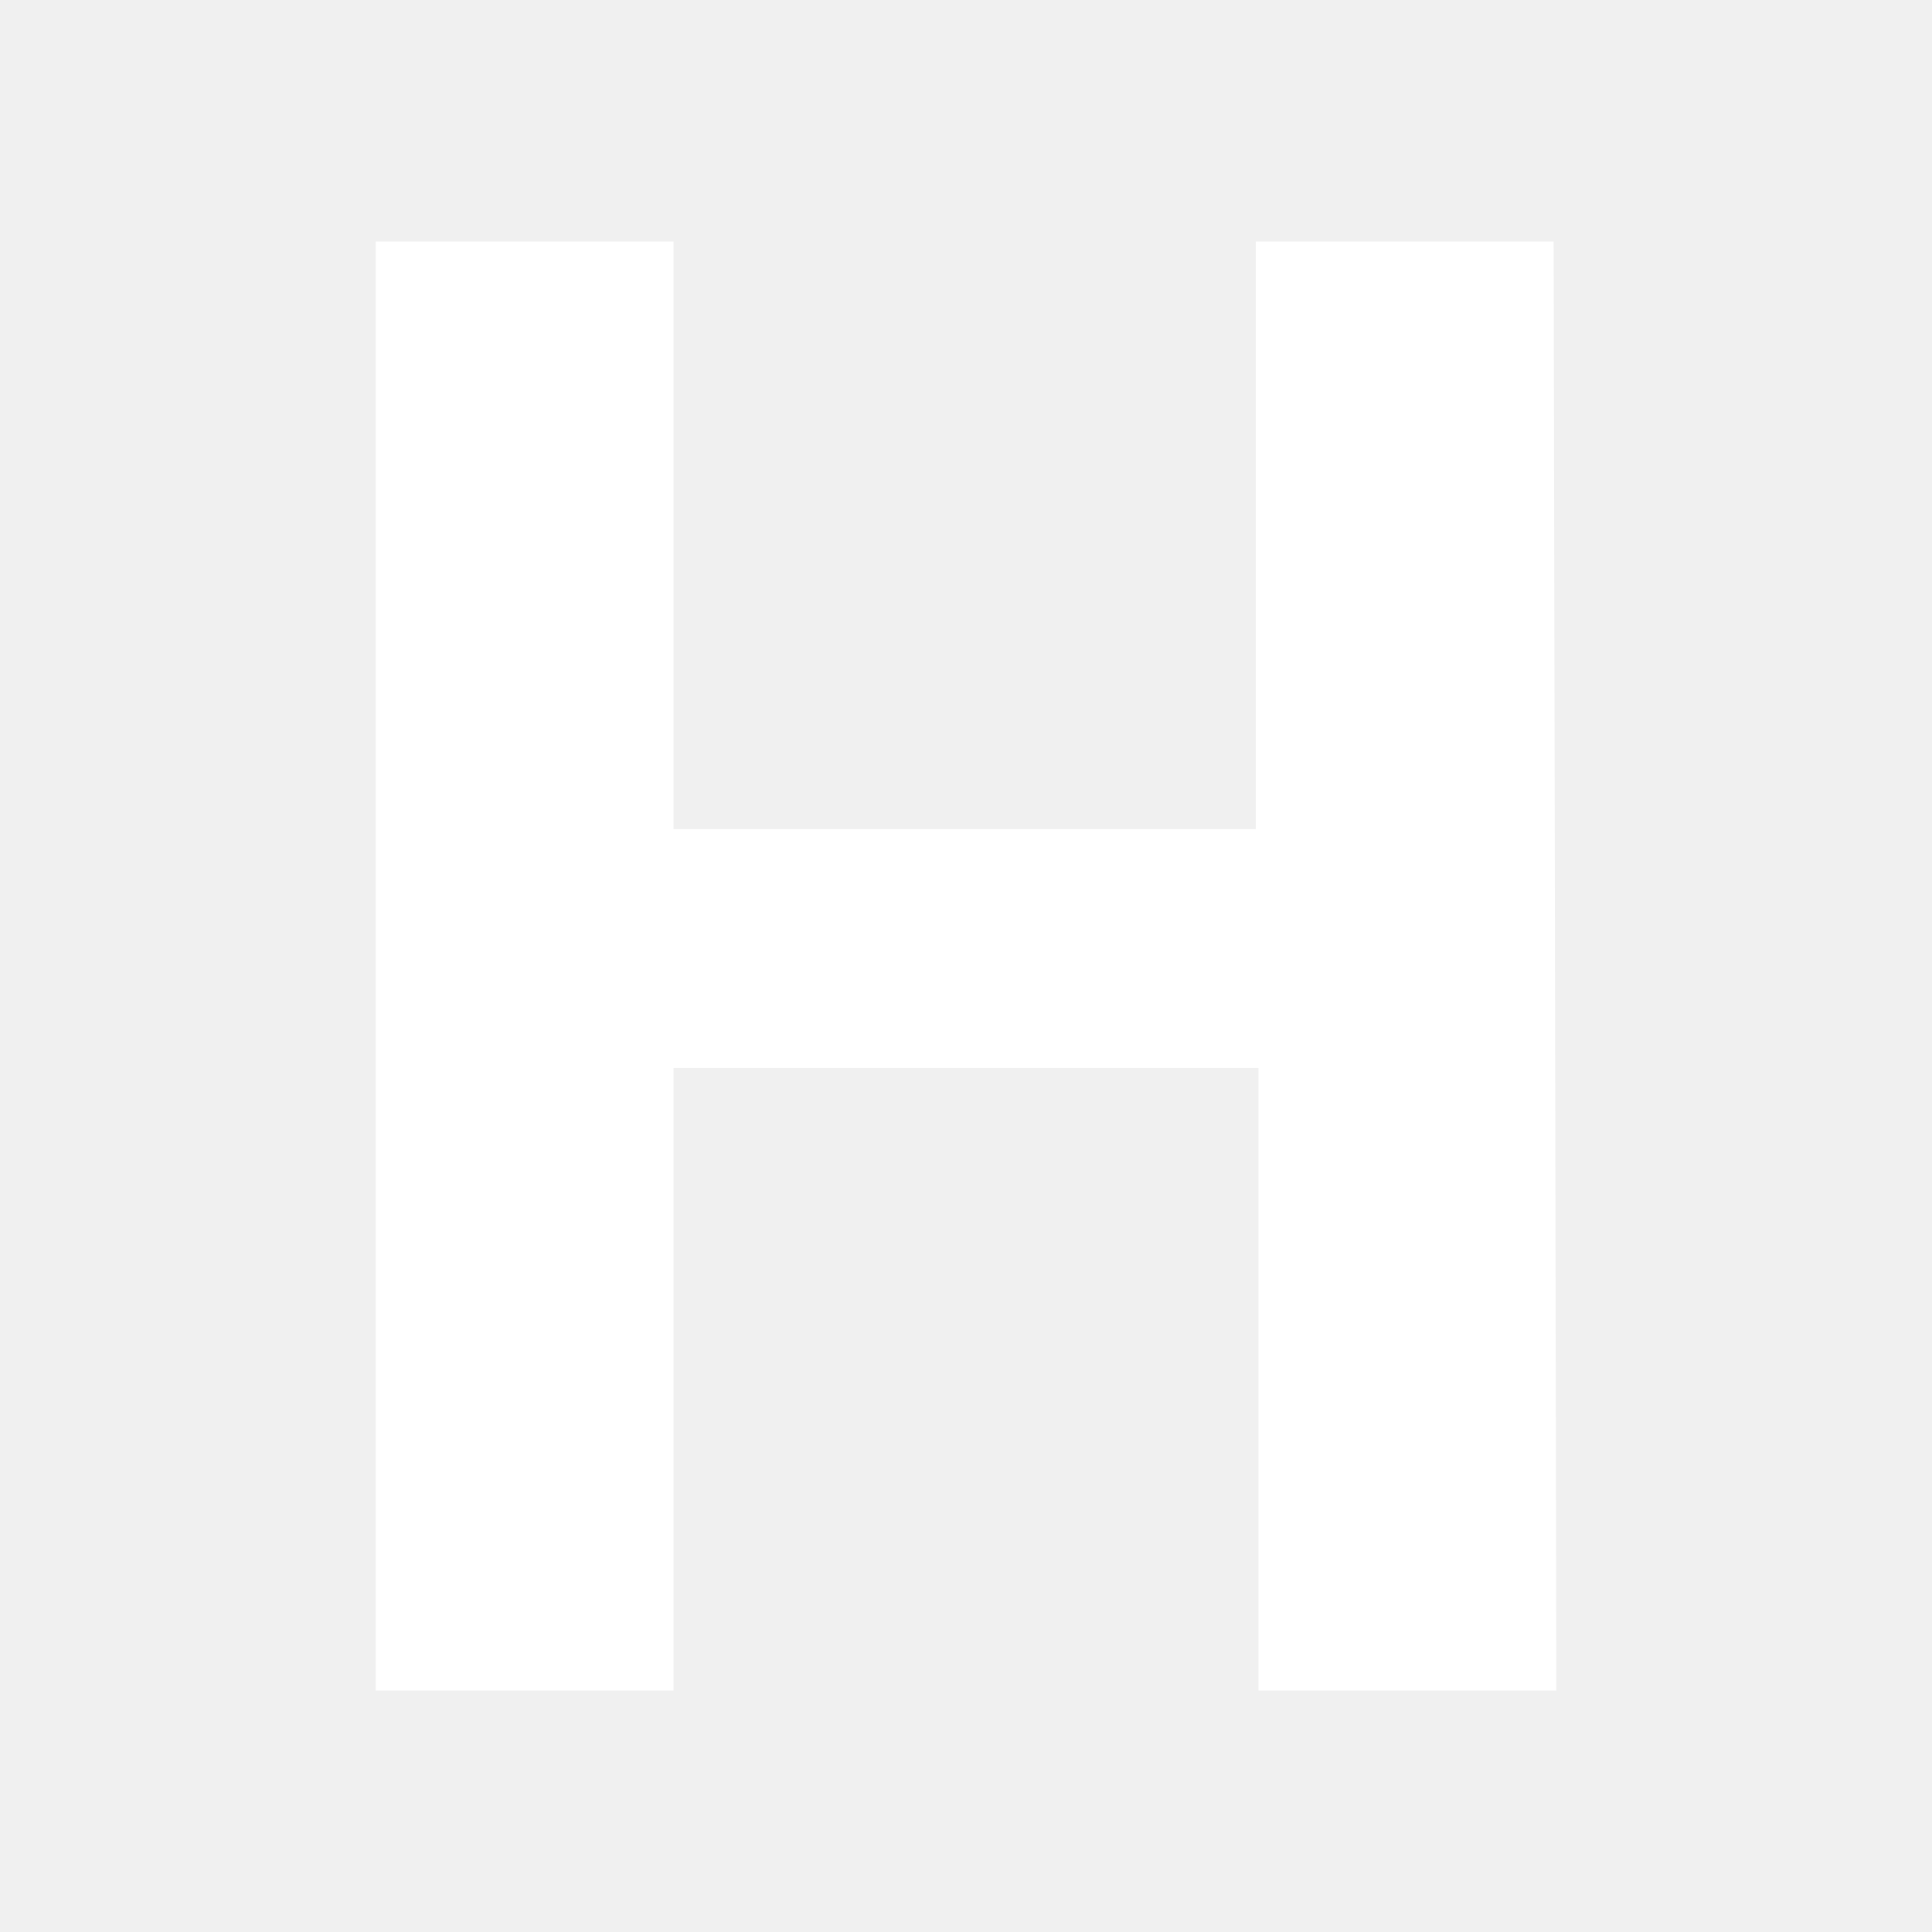
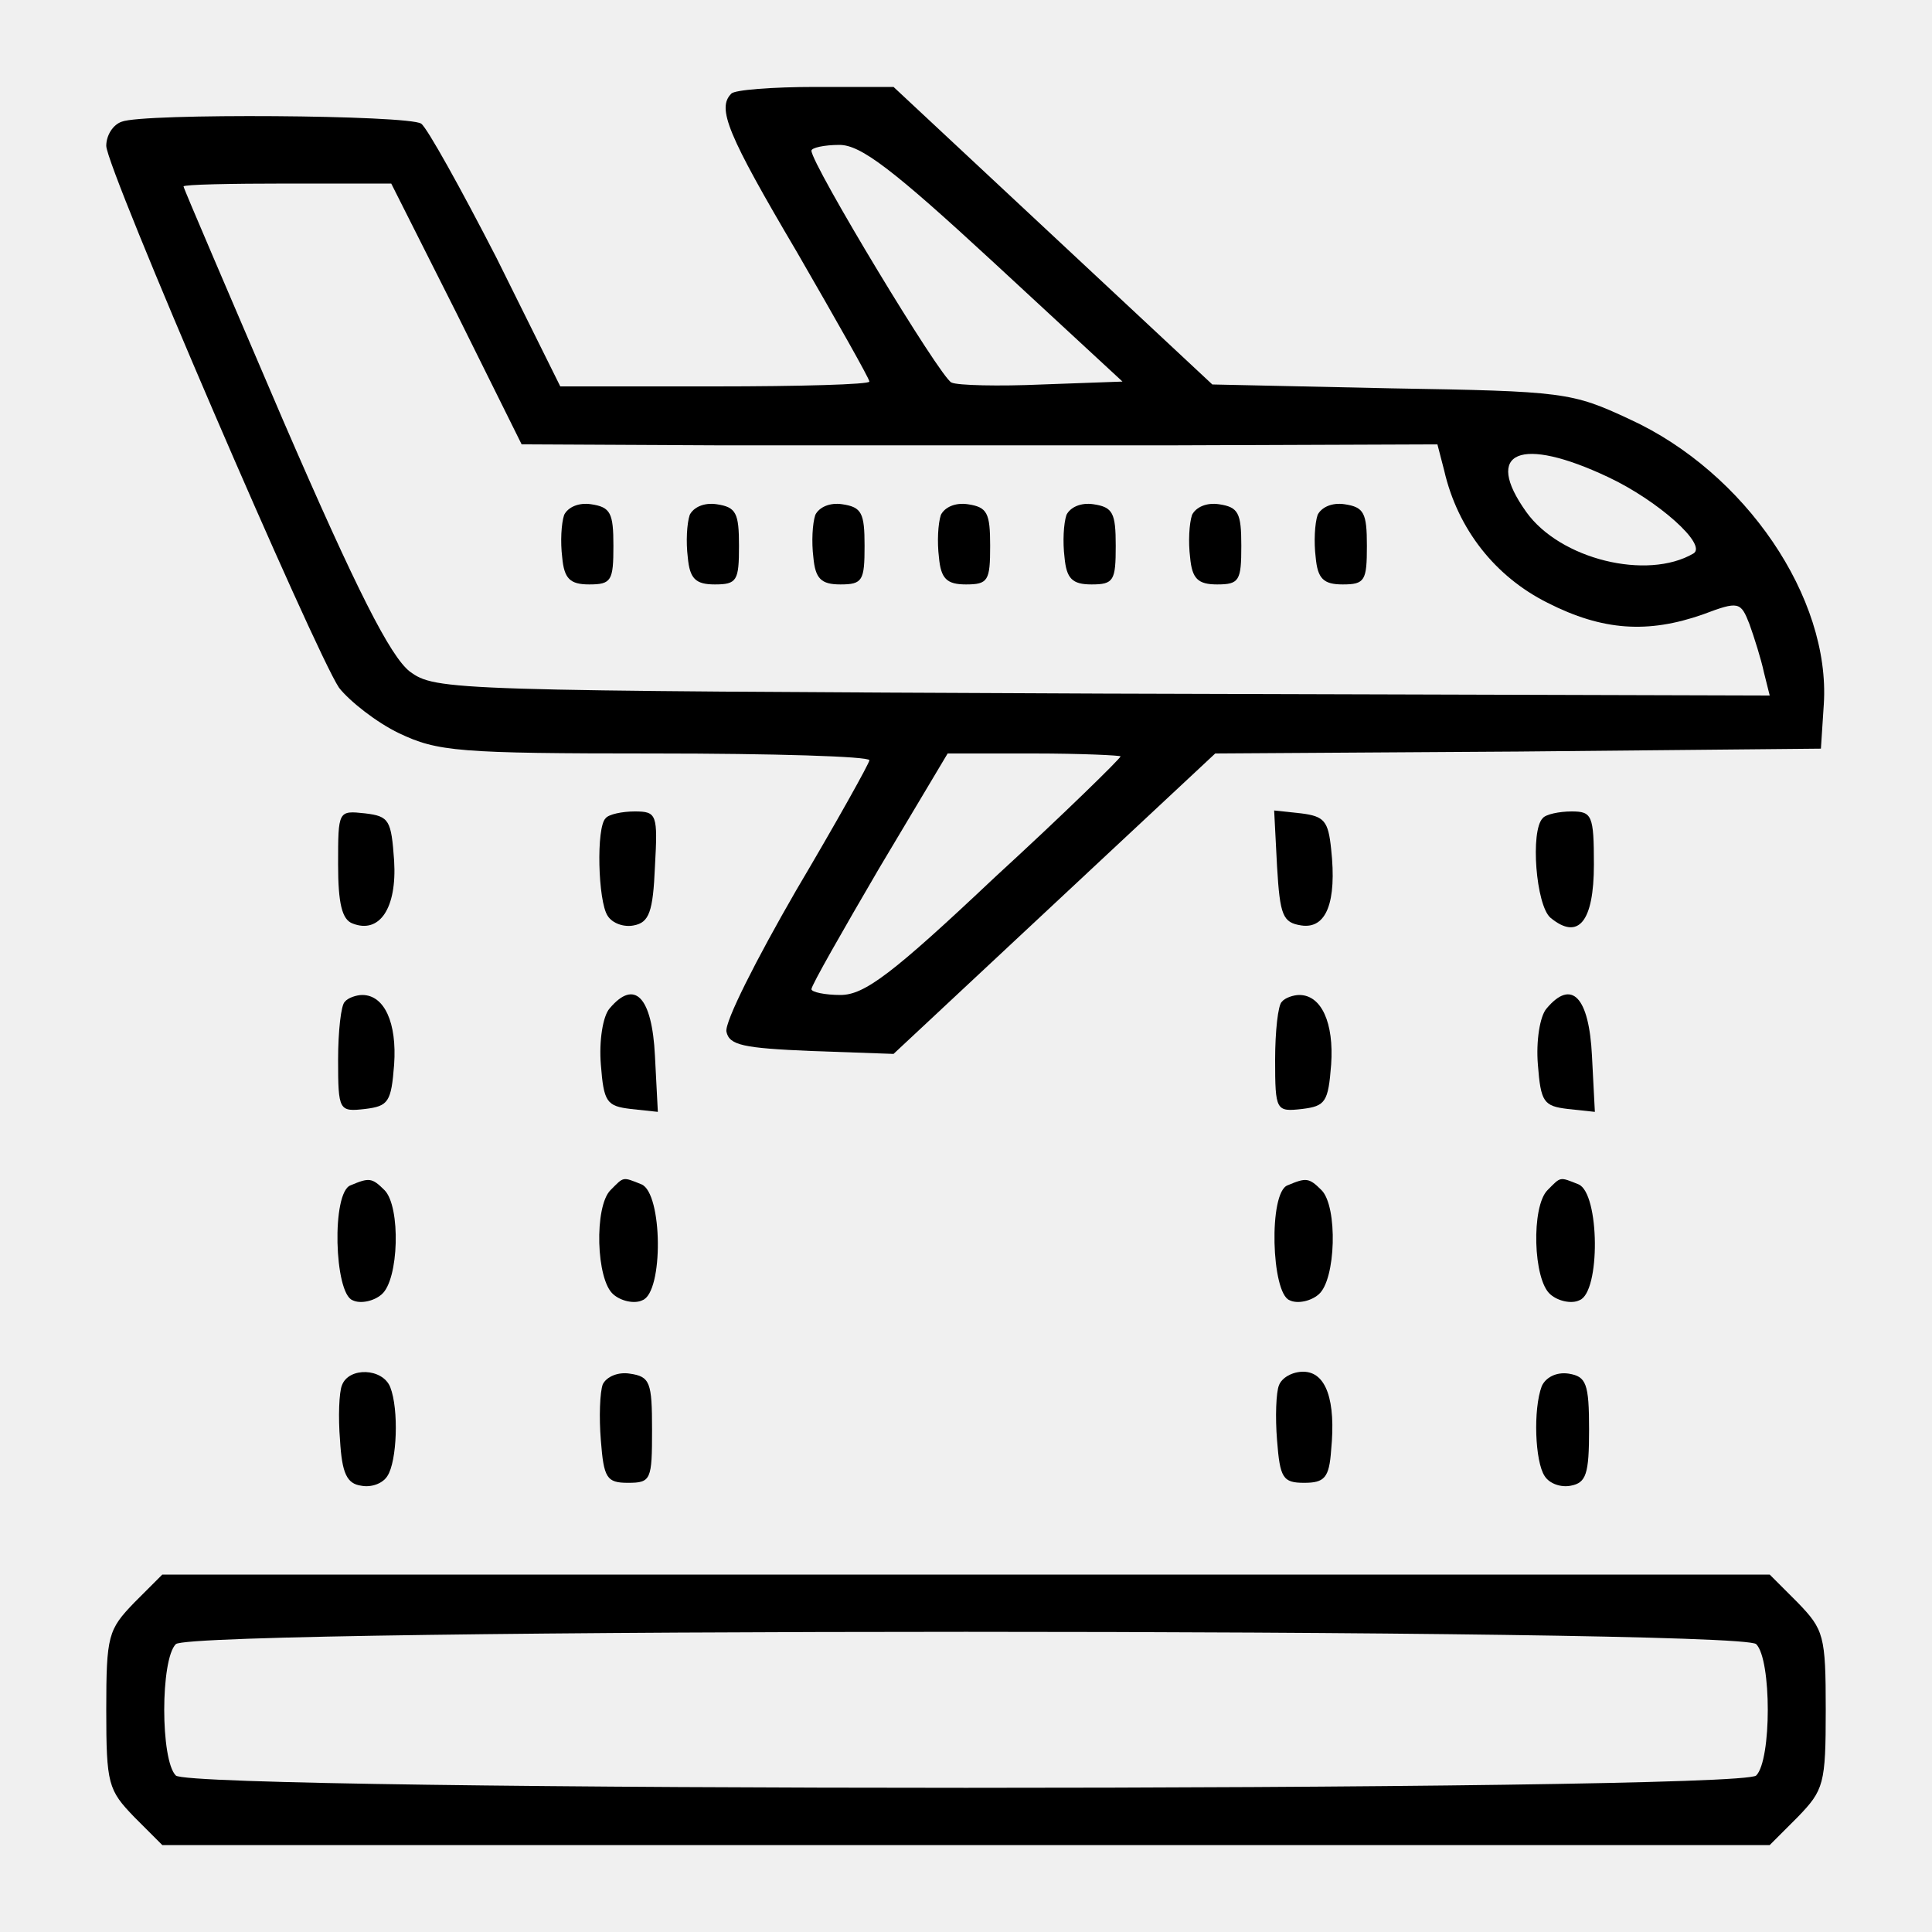
- <svg xmlns="http://www.w3.org/2000/svg" width="72" height="72" viewBox="0 0 72 72" fill="none">
-   <path d="M58 63H46.9V39.8H25.1V63H14V9H25.1V30.9H46.8V9H57.9L58 63Z" fill="white" />
+ <svg xmlns="http://www.w3.org/2000/svg" version="1.0" width="200pt" height="200pt" viewBox="0 0 200 200" preserveAspectRatio="xMidYMid meet">
+   <g transform="translate(0,200) scale(0.1,-0.1)" fill="#000000" stroke="none">
+     <path d="M757 1903 c-15 -15 -4 -42 68 -164 41 -71 75 -131 75 -134 0 -3 -72 -5 -160 -5 l-160 0 -66 133 c-37 72 -72 135 -78 139 -13 9 -288 11 -310 2 -9 -3 -16 -14 -16 -25 0 -23 216 -524 241 -561 11 -14 39 -36 62 -47 40 -19 61 -21 265 -21 122 0 222 -3 222 -7 0 -3 -34 -64 -76 -135 -41 -71 -74 -136 -72 -146 3 -14 17 -17 88 -20 l85 -3 167 156 166 155 314 2 313 3 3 46 c7 110 -81 240 -201 295 -60 28 -68 29 -247 32 l-185 4 -165 154 -165 154 -81 0 c-44 0 -84 -3 -87 -7z m272 -175 l133 -123 -83 -3 c-45 -2 -88 -1 -94 2 -11 4 -145 226 -145 240 0 3 13 6 29 6 22 0 55 -25 160 -122z m-556 -53 l67 -135 202 -1 c112 0 325 0 474 0 l272 1 7 -27 c14 -61 53 -110 107 -137 57 -29 104 -32 161 -12 37 14 39 13 48 -10 5 -14 12 -36 15 -50 l6 -24 -690 2 c-677 3 -691 3 -718 23 -20 16 -54 82 -131 260 -56 131 -103 240 -103 242 0 2 48 3 108 3 l107 0 68 -135z m1192 -169 c51 -24 103 -70 88 -79 -48 -28 -138 -6 -173 43 -45 63 -6 79 85 36z m-505 -289 c0 -2 -58 -59 -130 -125 -106 -100 -135 -122 -160 -122 -16 0 -30 3 -30 6 0 4 32 60 70 125 l71 119 89 0 c50 0 90 -2 90 -3z" />
+     <path d="M584 1467 c-3 -9 -4 -28 -2 -44 2 -22 8 -28 28 -28 23 0 25 4 25 40 0 34 -3 40 -23 43 -13 2 -24 -3 -28 -11z" />
+     <path d="M714 1467 c-3 -9 -4 -28 -2 -44 2 -22 8 -28 28 -28 23 0 25 4 25 40 0 34 -3 40 -23 43 -13 2 -24 -3 -28 -11z" />
+     <path d="M844 1467 c-3 -9 -4 -28 -2 -44 2 -22 8 -28 28 -28 23 0 25 4 25 40 0 34 -3 40 -23 43 -13 2 -24 -3 -28 -11z" />
+     <path d="M974 1467 c-3 -9 -4 -28 -2 -44 2 -22 8 -28 28 -28 23 0 25 4 25 40 0 34 -3 40 -23 43 -13 2 -24 -3 -28 -11z" />
+     <path d="M1104 1467 c-3 -9 -4 -28 -2 -44 2 -22 8 -28 28 -28 23 0 25 4 25 40 0 34 -3 40 -23 43 -13 2 -24 -3 -28 -11z" />
+     <path d="M1234 1467 c-3 -9 -4 -28 -2 -44 2 -22 8 -28 28 -28 23 0 25 4 25 40 0 34 -3 40 -23 43 -13 2 -24 -3 -28 -11z" />
+     <path d="M1364 1467 c-3 -9 -4 -28 -2 -44 2 -22 8 -28 28 -28 23 0 25 4 25 40 0 34 -3 40 -23 43 -13 2 -24 -3 -28 -11z" />
+     <path d="M350 1105 c0 -40 4 -57 15 -61 28 -11 46 16 43 65 -3 42 -5 46 -30 49 -28 3 -28 3 -28 -53z" />
+     <path d="M627 1153 c-10 -9 -8 -86 2 -101 5 -8 17 -12 27 -10 16 3 20 14 22 61 3 54 2 57 -21 57 -13 0 -27 -3 -30 -7z" />
+     <path d="M1322 1103 c3 -51 6 -58 25 -61 26 -4 37 24 31 79 -3 29 -7 34 -31 37 l-28 3 3 -58z" />
+     <path d="M1597 1153 c-13 -13 -7 -90 8 -103 29 -24 45 -4 45 55 0 51 -2 55 -23 55 -13 0 -27 -3 -30 -7z" />
+     <path d="M357 963 c-4 -3 -7 -31 -7 -60 0 -53 1 -54 28 -51 24 3 27 7 30 46 3 43 -10 72 -33 72 -6 0 -15 -3 -18 -7z" />
+     <path d="M631 956 c-7 -8 -11 -34 -9 -58 3 -39 6 -43 31 -46 l28 -3 -3 58 c-3 61 -21 80 -47 49z" />
+     <path d="M1327 963 c-4 -3 -7 -31 -7 -60 0 -53 1 -54 28 -51 24 3 27 7 30 46 3 43 -10 72 -33 72 -6 0 -15 -3 -18 -7z" />
+     <path d="M1601 956 c-7 -8 -11 -34 -9 -58 3 -39 6 -43 31 -46 l28 -3 -3 58 c-3 61 -21 80 -47 49z" />
+     <path d="M363 773 c-20 -7 -17 -112 2 -119 8 -4 22 -1 30 6 18 15 20 91 3 108 -13 13 -16 13 -35 5z" />
+     <path d="M632 768 c-17 -17 -15 -93 3 -108 8 -7 22 -10 30 -6 22 8 21 111 -1 120 -20 8 -18 8 -32 -6z" />
+     <path d="M1333 773 c-20 -7 -17 -112 2 -119 8 -4 22 -1 30 6 18 15 20 91 3 108 -13 13 -16 13 -35 5z" />
+     <path d="M1602 768 c-17 -17 -15 -93 3 -108 8 -7 22 -10 30 -6 22 8 21 111 -1 120 -20 8 -18 8 -32 -6z" />
+     <path d="M354 566 c-3 -7 -4 -33 -2 -57 2 -34 7 -45 22 -47 10 -2 22 2 27 10 10 15 12 69 3 92 -8 20 -43 21 -50 2z" />
+     <path d="M624 567 c-3 -8 -4 -34 -2 -58 3 -39 6 -44 28 -44 24 0 25 3 25 55 0 49 -2 55 -23 58 -12 2 -24 -3 -28 -11z" />
+     <path d="M1324 566 c-3 -7 -4 -33 -2 -57 3 -39 6 -44 28 -44 21 0 26 5 28 34 5 51 -5 81 -29 81 -11 0 -22 -6 -25 -14z" />
+     <path d="M1596 565 c-9 -24 -7 -78 3 -93 5 -8 17 -12 27 -10 16 3 19 12 19 58 0 48 -3 55 -21 58 -13 2 -24 -4 -28 -13z" />
+     <path d="M139 341 c-27 -28 -29 -34 -29 -111 0 -77 2 -83 29 -111 l29 -29 832 0 832 0 29 29 c27 28 29 34 29 111 0 77 -2 83 -29 111 l-29 29 -832 0 -832 0 -29 -29z m1679 -43 c16 -16 16 -120 0 -136 -17 -17 -1619 -17 -1636 0 -16 16 -16 120 0 136 17 17 1619 17 1636 0z" />
+   </g>
</svg>
